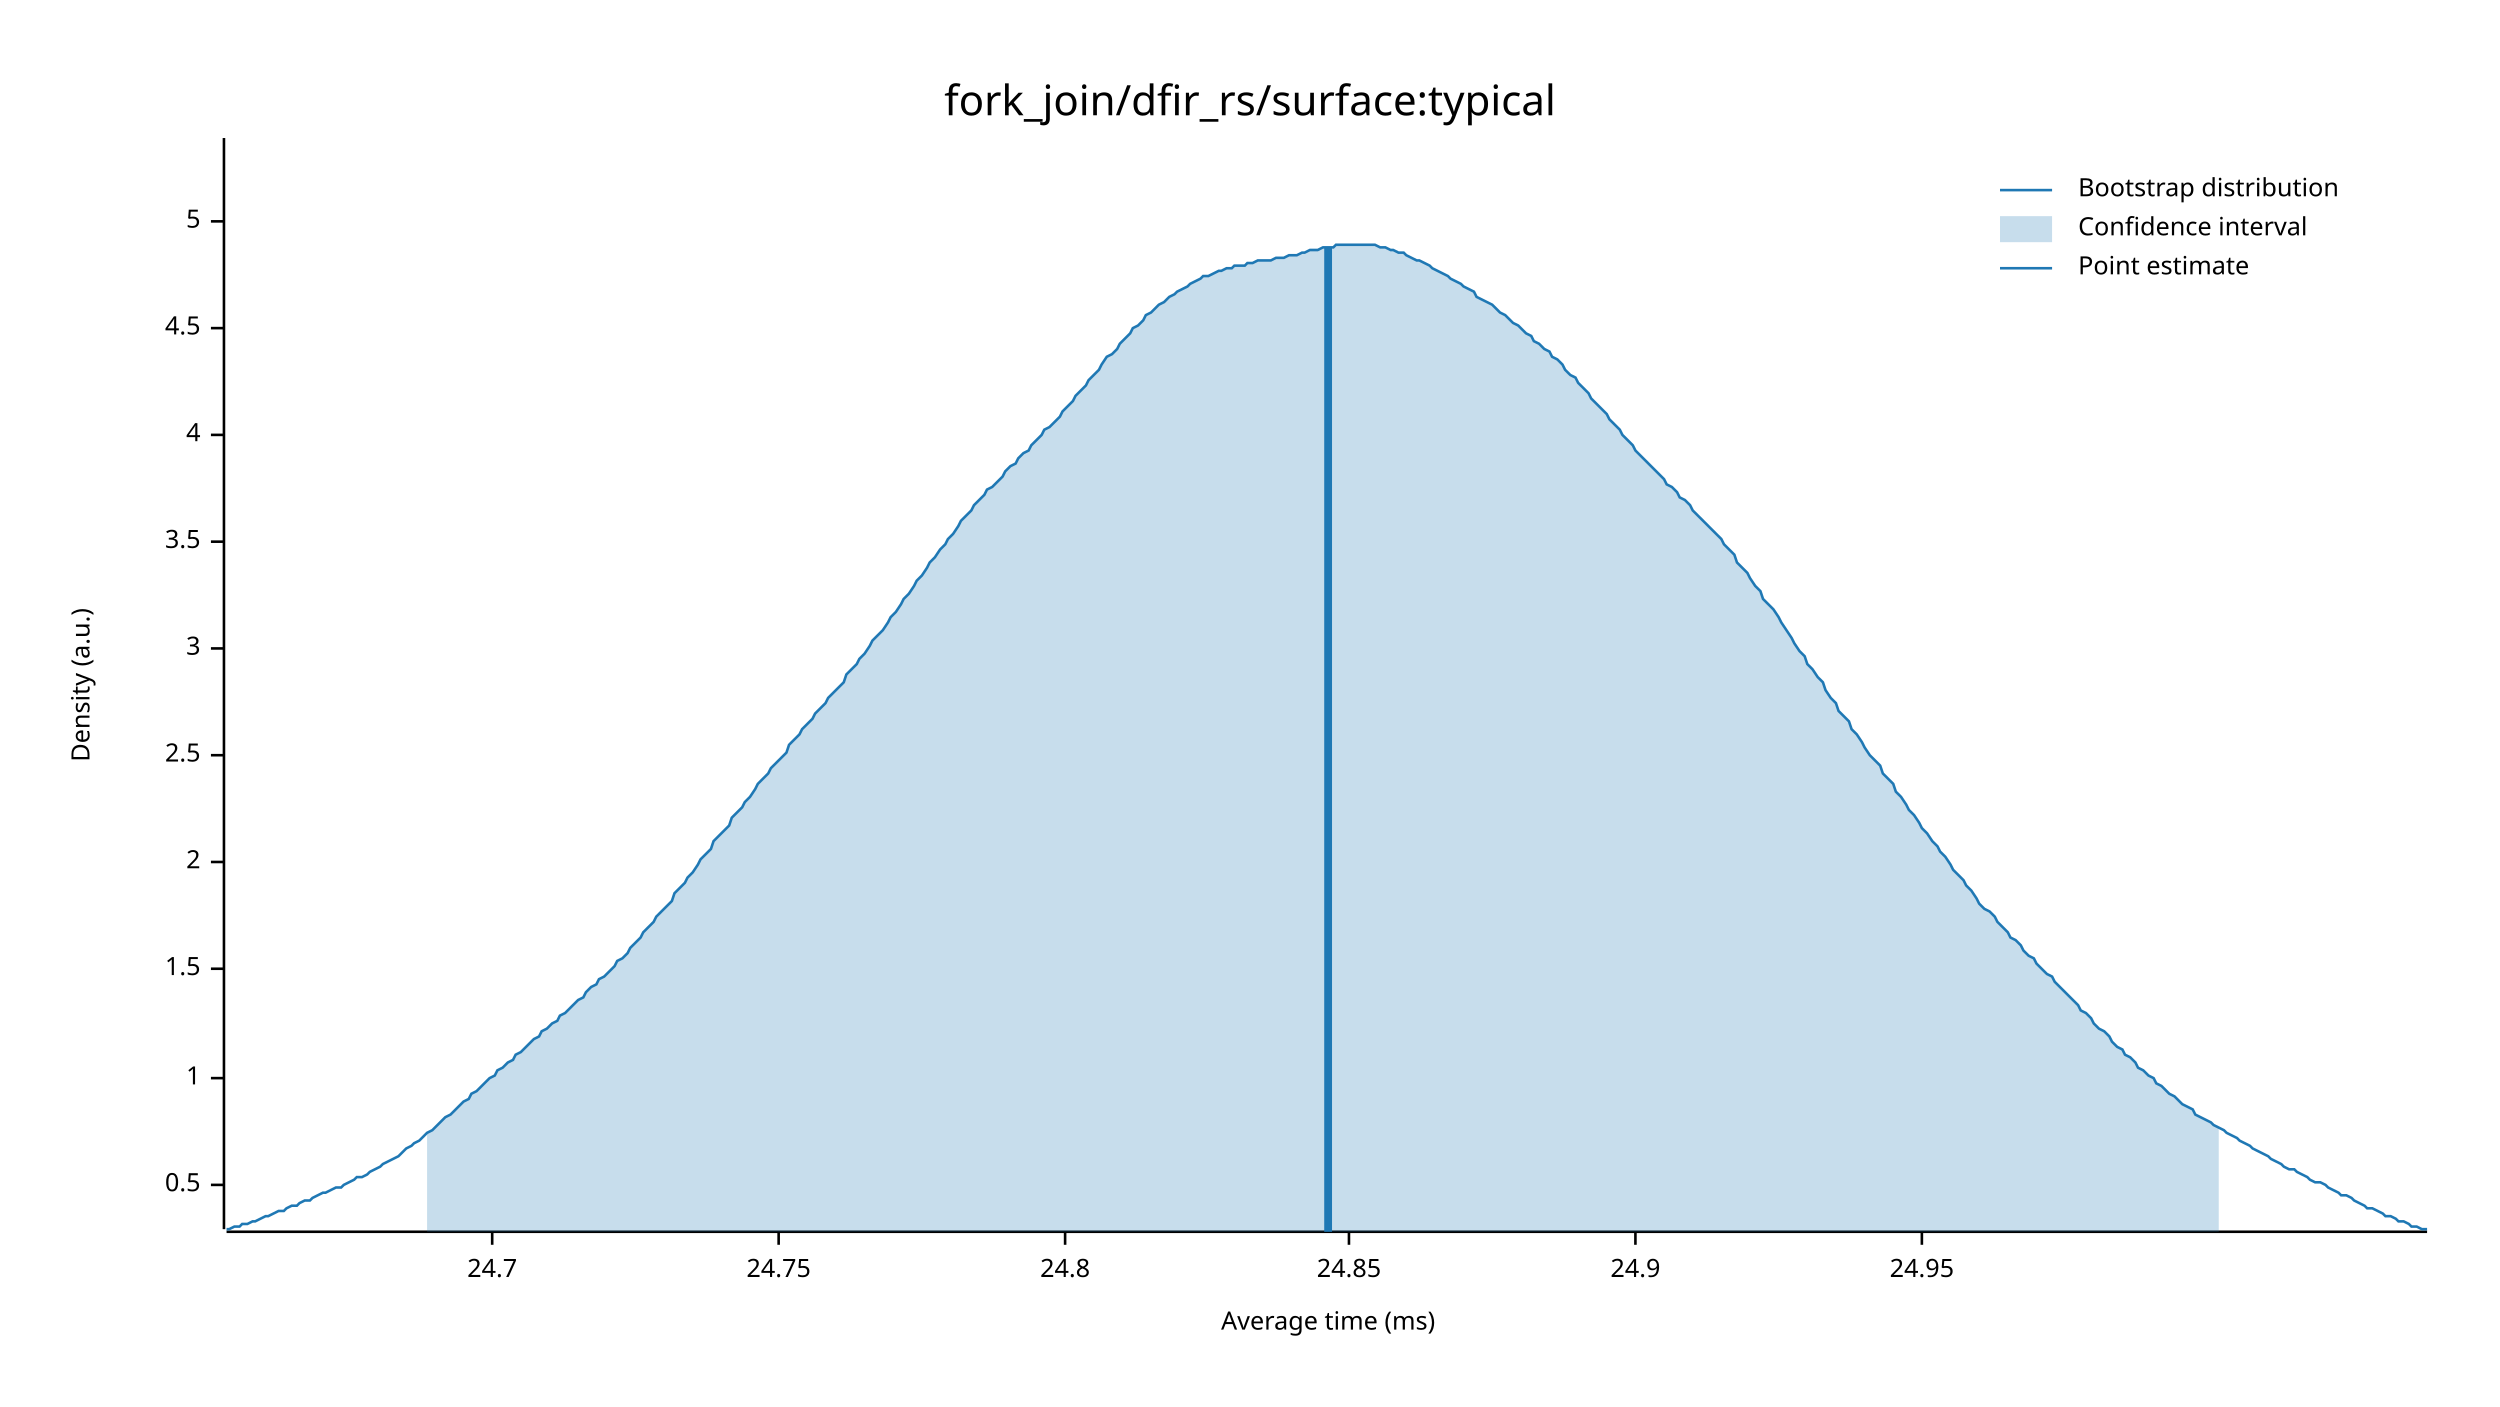
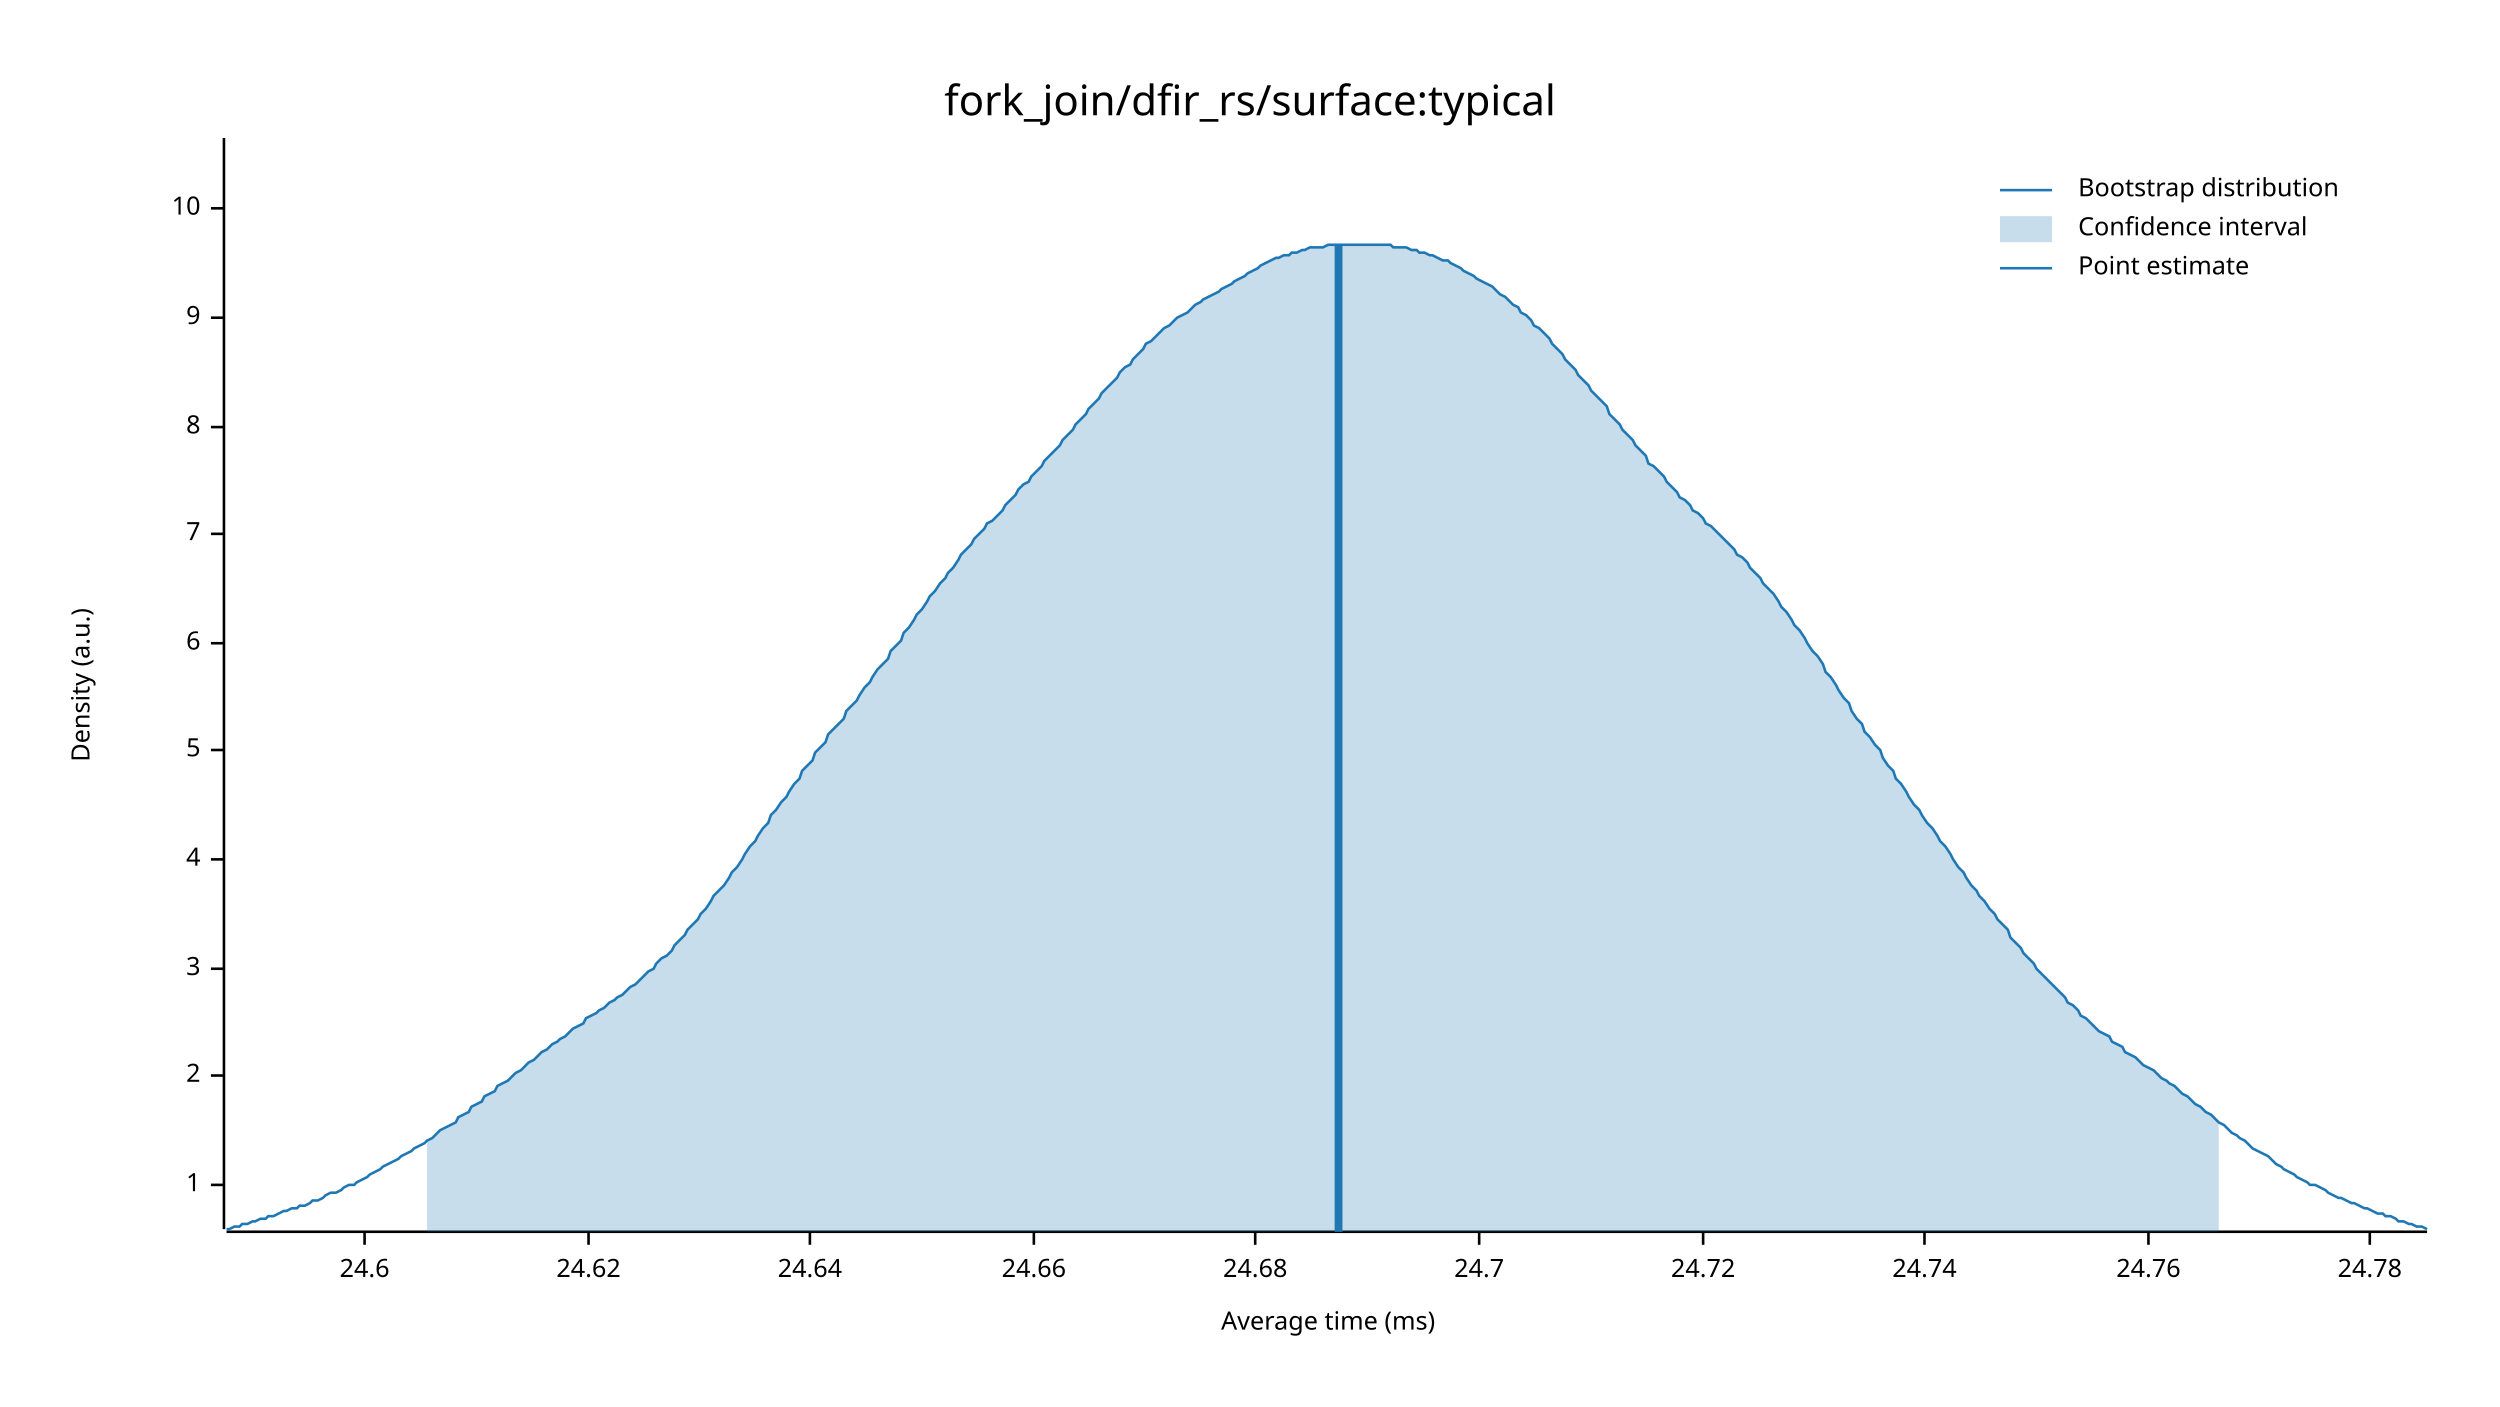
<svg xmlns="http://www.w3.org/2000/svg" width="960" height="540" viewBox="0 0 960 540">
  <text x="480" y="32" dy="0.76em" text-anchor="middle" font-family="sans-serif" font-size="16.129" opacity="1" fill="#000000">
fork_join/dfir_rs/surface:typical
</text>
  <text x="27" y="263" dy="0.76em" text-anchor="middle" font-family="sans-serif" font-size="9.677" opacity="1" fill="#000000" transform="rotate(270, 27, 263)">
Density (a.u.)
</text>
  <text x="510" y="513" dy="-0.5ex" text-anchor="middle" font-family="sans-serif" font-size="9.677" opacity="1" fill="#000000">
Average time (ms)
</text>
  <polyline fill="none" opacity="1" stroke="#000000" stroke-width="1" points="86,53 86,472 " />
  <text x="77" y="455" dy="0.5ex" text-anchor="end" font-family="sans-serif" font-size="9.677" opacity="1" fill="#000000">
- 0.5
+ 1
</text>
  <polyline fill="none" opacity="1" stroke="#000000" stroke-width="1" points="81,455 86,455 " />
-   <text x="77" y="414" dy="0.5ex" text-anchor="end" font-family="sans-serif" font-size="9.677" opacity="1" fill="#000000">
- 1
+   <text x="77" y="413" dy="0.5ex" text-anchor="end" font-family="sans-serif" font-size="9.677" opacity="1" fill="#000000">
+ 2
</text>
-   <polyline fill="none" opacity="1" stroke="#000000" stroke-width="1" points="81,414 86,414 " />
+   <polyline fill="none" opacity="1" stroke="#000000" stroke-width="1" points="81,413 86,413 " />
  <text x="77" y="372" dy="0.5ex" text-anchor="end" font-family="sans-serif" font-size="9.677" opacity="1" fill="#000000">
- 1.5
+ 3
</text>
  <polyline fill="none" opacity="1" stroke="#000000" stroke-width="1" points="81,372 86,372 " />
-   <text x="77" y="331" dy="0.5ex" text-anchor="end" font-family="sans-serif" font-size="9.677" opacity="1" fill="#000000">
- 2
- </text>
-   <polyline fill="none" opacity="1" stroke="#000000" stroke-width="1" points="81,331 86,331 " />
-   <text x="77" y="290" dy="0.5ex" text-anchor="end" font-family="sans-serif" font-size="9.677" opacity="1" fill="#000000">
- 2.5
- </text>
-   <polyline fill="none" opacity="1" stroke="#000000" stroke-width="1" points="81,290 86,290 " />
-   <text x="77" y="249" dy="0.5ex" text-anchor="end" font-family="sans-serif" font-size="9.677" opacity="1" fill="#000000">
- 3
- </text>
-   <polyline fill="none" opacity="1" stroke="#000000" stroke-width="1" points="81,249 86,249 " />
-   <text x="77" y="208" dy="0.5ex" text-anchor="end" font-family="sans-serif" font-size="9.677" opacity="1" fill="#000000">
- 3.5
- </text>
-   <polyline fill="none" opacity="1" stroke="#000000" stroke-width="1" points="81,208 86,208 " />
-   <text x="77" y="167" dy="0.5ex" text-anchor="end" font-family="sans-serif" font-size="9.677" opacity="1" fill="#000000">
+   <text x="77" y="330" dy="0.5ex" text-anchor="end" font-family="sans-serif" font-size="9.677" opacity="1" fill="#000000">
4
</text>
-   <polyline fill="none" opacity="1" stroke="#000000" stroke-width="1" points="81,167 86,167 " />
-   <text x="77" y="126" dy="0.5ex" text-anchor="end" font-family="sans-serif" font-size="9.677" opacity="1" fill="#000000">
- 4.5
- </text>
-   <polyline fill="none" opacity="1" stroke="#000000" stroke-width="1" points="81,126 86,126 " />
-   <text x="77" y="85" dy="0.5ex" text-anchor="end" font-family="sans-serif" font-size="9.677" opacity="1" fill="#000000">
+   <polyline fill="none" opacity="1" stroke="#000000" stroke-width="1" points="81,330 86,330 " />
+   <text x="77" y="288" dy="0.5ex" text-anchor="end" font-family="sans-serif" font-size="9.677" opacity="1" fill="#000000">
5
</text>
-   <polyline fill="none" opacity="1" stroke="#000000" stroke-width="1" points="81,85 86,85 " />
+   <polyline fill="none" opacity="1" stroke="#000000" stroke-width="1" points="81,288 86,288 " />
+   <text x="77" y="247" dy="0.5ex" text-anchor="end" font-family="sans-serif" font-size="9.677" opacity="1" fill="#000000">
+ 6
+ </text>
+   <polyline fill="none" opacity="1" stroke="#000000" stroke-width="1" points="81,247 86,247 " />
+   <text x="77" y="205" dy="0.5ex" text-anchor="end" font-family="sans-serif" font-size="9.677" opacity="1" fill="#000000">
+ 7
+ </text>
+   <polyline fill="none" opacity="1" stroke="#000000" stroke-width="1" points="81,205 86,205 " />
+   <text x="77" y="164" dy="0.5ex" text-anchor="end" font-family="sans-serif" font-size="9.677" opacity="1" fill="#000000">
+ 8
+ </text>
+   <polyline fill="none" opacity="1" stroke="#000000" stroke-width="1" points="81,164 86,164 " />
+   <text x="77" y="122" dy="0.5ex" text-anchor="end" font-family="sans-serif" font-size="9.677" opacity="1" fill="#000000">
+ 9
+ </text>
+   <polyline fill="none" opacity="1" stroke="#000000" stroke-width="1" points="81,122 86,122 " />
+   <text x="77" y="80" dy="0.5ex" text-anchor="end" font-family="sans-serif" font-size="9.677" opacity="1" fill="#000000">
+ 10
+ </text>
+   <polyline fill="none" opacity="1" stroke="#000000" stroke-width="1" points="81,80 86,80 " />
  <polyline fill="none" opacity="1" stroke="#000000" stroke-width="1" points="87,473 932,473 " />
-   <text x="189" y="483" dy="0.76em" text-anchor="middle" font-family="sans-serif" font-size="9.677" opacity="1" fill="#000000">
+   <text x="140" y="483" dy="0.76em" text-anchor="middle" font-family="sans-serif" font-size="9.677" opacity="1" fill="#000000">
+ 24.6
+ </text>
+   <polyline fill="none" opacity="1" stroke="#000000" stroke-width="1" points="140,473 140,478 " />
+   <text x="226" y="483" dy="0.76em" text-anchor="middle" font-family="sans-serif" font-size="9.677" opacity="1" fill="#000000">
+ 24.62
+ </text>
+   <polyline fill="none" opacity="1" stroke="#000000" stroke-width="1" points="226,473 226,478 " />
+   <text x="311" y="483" dy="0.76em" text-anchor="middle" font-family="sans-serif" font-size="9.677" opacity="1" fill="#000000">
+ 24.64
+ </text>
+   <polyline fill="none" opacity="1" stroke="#000000" stroke-width="1" points="311,473 311,478 " />
+   <text x="397" y="483" dy="0.76em" text-anchor="middle" font-family="sans-serif" font-size="9.677" opacity="1" fill="#000000">
+ 24.66
+ </text>
+   <polyline fill="none" opacity="1" stroke="#000000" stroke-width="1" points="397,473 397,478 " />
+   <text x="482" y="483" dy="0.76em" text-anchor="middle" font-family="sans-serif" font-size="9.677" opacity="1" fill="#000000">
+ 24.68
+ </text>
+   <polyline fill="none" opacity="1" stroke="#000000" stroke-width="1" points="482,473 482,478 " />
+   <text x="568" y="483" dy="0.76em" text-anchor="middle" font-family="sans-serif" font-size="9.677" opacity="1" fill="#000000">
24.7
</text>
-   <polyline fill="none" opacity="1" stroke="#000000" stroke-width="1" points="189,473 189,478 " />
-   <text x="299" y="483" dy="0.76em" text-anchor="middle" font-family="sans-serif" font-size="9.677" opacity="1" fill="#000000">
- 24.75
+   <polyline fill="none" opacity="1" stroke="#000000" stroke-width="1" points="568,473 568,478 " />
+   <text x="654" y="483" dy="0.76em" text-anchor="middle" font-family="sans-serif" font-size="9.677" opacity="1" fill="#000000">
+ 24.72
</text>
-   <polyline fill="none" opacity="1" stroke="#000000" stroke-width="1" points="299,473 299,478 " />
-   <text x="409" y="483" dy="0.76em" text-anchor="middle" font-family="sans-serif" font-size="9.677" opacity="1" fill="#000000">
- 24.8
+   <polyline fill="none" opacity="1" stroke="#000000" stroke-width="1" points="654,473 654,478 " />
+   <text x="739" y="483" dy="0.76em" text-anchor="middle" font-family="sans-serif" font-size="9.677" opacity="1" fill="#000000">
+ 24.74
</text>
-   <polyline fill="none" opacity="1" stroke="#000000" stroke-width="1" points="409,473 409,478 " />
-   <text x="518" y="483" dy="0.76em" text-anchor="middle" font-family="sans-serif" font-size="9.677" opacity="1" fill="#000000">
- 24.85
+   <polyline fill="none" opacity="1" stroke="#000000" stroke-width="1" points="739,473 739,478 " />
+   <text x="825" y="483" dy="0.76em" text-anchor="middle" font-family="sans-serif" font-size="9.677" opacity="1" fill="#000000">
+ 24.76
</text>
-   <polyline fill="none" opacity="1" stroke="#000000" stroke-width="1" points="518,473 518,478 " />
-   <text x="628" y="483" dy="0.76em" text-anchor="middle" font-family="sans-serif" font-size="9.677" opacity="1" fill="#000000">
- 24.9
+   <polyline fill="none" opacity="1" stroke="#000000" stroke-width="1" points="825,473 825,478 " />
+   <text x="910" y="483" dy="0.76em" text-anchor="middle" font-family="sans-serif" font-size="9.677" opacity="1" fill="#000000">
+ 24.78
</text>
-   <polyline fill="none" opacity="1" stroke="#000000" stroke-width="1" points="628,473 628,478 " />
-   <text x="738" y="483" dy="0.76em" text-anchor="middle" font-family="sans-serif" font-size="9.677" opacity="1" fill="#000000">
- 24.95
- </text>
-   <polyline fill="none" opacity="1" stroke="#000000" stroke-width="1" points="738,473 738,478 " />
-   <polyline fill="none" opacity="1" stroke="#1F78B4" stroke-width="1" points="87,472 88,472 90,471 92,471 93,470 95,470 97,469 98,469 100,468 102,467 103,467 105,466 107,465 109,465 110,464 112,463 114,463 115,462 117,461 119,461 120,460 122,459 124,458 125,458 127,457 129,456 131,456 132,455 134,454 136,453 137,452 139,452 141,451 142,450 144,449 146,448 147,447 149,446 151,445 153,444 154,443 156,441 158,440 159,439 161,438 163,436 164,435 166,434 168,432 169,431 171,429 173,428 175,426 176,425 178,423 180,422 181,420 183,419 185,417 186,416 188,414 190,413 191,411 193,410 195,408 197,407 198,405 200,404 202,402 203,401 205,399 207,398 208,396 210,395 212,393 214,392 215,390 217,389 219,387 220,386 222,384 224,383 225,381 227,379 229,378 230,376 232,375 234,373 236,371 237,369 239,368 241,366 242,364 244,362 246,360 247,358 249,356 251,354 252,352 254,350 256,348 258,346 259,343 261,341 263,339 264,337 266,335 268,332 269,330 271,328 273,326 274,323 276,321 278,319 280,317 281,314 283,312 285,310 286,308 288,306 290,303 291,301 293,299 295,297 296,295 298,293 300,291 302,289 303,286 305,284 307,282 308,280 310,278 312,276 313,274 315,272 317,270 318,268 320,266 322,264 324,262 325,259 327,257 329,255 330,253 332,251 334,248 335,246 337,244 339,242 341,239 342,237 344,235 346,232 347,230 349,228 351,225 352,223 354,221 356,218 357,216 359,214 361,211 363,209 364,207 366,205 368,202 369,200 371,198 373,196 374,194 376,192 378,190 379,188 381,187 383,185 385,183 386,181 388,179 390,178 391,176 393,174 395,173 396,171 398,169 400,167 401,165 403,164 405,162 407,160 408,158 410,156 412,154 413,152 415,150 417,148 418,146 420,144 422,142 423,140 425,137 427,136 429,134 430,132 432,130 434,128 435,126 437,125 439,123 440,121 442,120 444,118 445,117 447,116 449,114 451,113 452,112 454,111 456,110 457,109 459,108 461,107 462,106 464,106 466,105 468,104 469,104 471,103 473,103 474,102 476,102 478,102 479,101 481,101 483,100 484,100 486,100 488,100 490,99 491,99 493,99 495,98 496,98 498,98 500,97 501,97 503,96 505,96 506,96 508,95 510,95 512,95 513,94 515,94 517,94 518,94 520,94 522,94 523,94 525,94 527,94 528,94 530,95 532,95 534,96 535,96 537,97 539,97 540,98 542,99 544,100 545,100 547,101 549,102 550,103 552,104 554,105 556,106 557,107 559,108 561,109 562,110 564,111 566,112 567,114 569,115 571,116 573,117 574,118 576,120 578,121 579,122 581,124 583,125 584,126 586,128 588,129 589,131 591,132 593,134 595,135 596,137 598,138 600,140 601,142 603,144 605,145 606,147 608,149 610,151 611,153 613,155 615,157 617,159 618,161 620,163 622,165 623,167 625,169 627,171 628,173 630,175 632,177 633,178 635,180 637,182 639,184 640,186 642,187 644,189 645,191 647,192 649,194 650,196 652,198 654,200 655,201 657,203 659,205 661,207 662,209 664,211 666,213 667,216 669,218 671,220 672,222 674,225 676,227 677,230 679,232 681,234 683,237 684,239 686,242 688,245 689,247 691,250 693,252 694,255 696,257 698,260 700,262 701,265 703,268 705,270 706,273 708,275 710,277 711,280 713,282 715,285 716,287 718,290 720,292 722,294 723,297 725,299 727,301 728,304 730,306 732,309 733,311 735,313 737,316 738,318 740,320 742,323 744,325 745,327 747,329 749,332 750,334 752,336 754,338 755,340 757,342 759,345 760,347 762,349 764,350 766,352 767,354 769,356 771,358 772,360 774,361 776,363 777,365 779,367 781,368 782,370 784,372 786,374 788,375 789,377 791,379 793,381 794,382 796,384 798,386 799,388 801,389 803,391 804,393 806,395 808,396 810,398 811,400 813,402 815,403 816,405 818,406 820,408 821,410 823,411 825,413 827,414 828,416 830,417 832,419 833,420 835,421 837,423 838,424 840,425 842,426 843,428 845,429 847,430 849,431 850,432 852,433 854,434 855,435 857,436 859,437 860,438 862,439 864,440 865,441 867,442 869,443 871,444 872,445 874,446 876,447 877,448 879,449 881,449 882,450 884,451 886,452 887,453 889,454 891,454 893,455 894,456 896,457 898,458 899,459 901,459 903,460 904,461 906,462 908,463 909,464 911,464 913,465 915,466 916,467 918,467 920,468 921,469 923,469 925,470 926,471 928,471 930,472 932,472 " />
-   <polygon opacity="0.25" fill="#1F78B4" points="164,435 166,434 168,432 169,431 171,429 173,428 175,426 176,425 178,423 180,422 181,420 183,419 185,417 186,416 188,414 190,413 191,411 193,410 195,408 197,407 198,405 200,404 202,402 203,401 205,399 207,398 208,396 210,395 212,393 214,392 215,390 217,389 219,387 220,386 222,384 224,383 225,381 227,379 229,378 230,376 232,375 234,373 236,371 237,369 239,368 241,366 242,364 244,362 246,360 247,358 249,356 251,354 252,352 254,350 256,348 258,346 259,343 261,341 263,339 264,337 266,335 268,332 269,330 271,328 273,326 274,323 276,321 278,319 280,317 281,314 283,312 285,310 286,308 288,306 290,303 291,301 293,299 295,297 296,295 298,293 300,291 302,289 303,286 305,284 307,282 308,280 310,278 312,276 313,274 315,272 317,270 318,268 320,266 322,264 324,262 325,259 327,257 329,255 330,253 332,251 334,248 335,246 337,244 339,242 341,239 342,237 344,235 346,232 347,230 349,228 351,225 352,223 354,221 356,218 357,216 359,214 361,211 363,209 364,207 366,205 368,202 369,200 371,198 373,196 374,194 376,192 378,190 379,188 381,187 383,185 385,183 386,181 388,179 390,178 391,176 393,174 395,173 396,171 398,169 400,167 401,165 403,164 405,162 407,160 408,158 410,156 412,154 413,152 415,150 417,148 418,146 420,144 422,142 423,140 425,137 427,136 429,134 430,132 432,130 434,128 435,126 437,125 439,123 440,121 442,120 444,118 445,117 447,116 449,114 451,113 452,112 454,111 456,110 457,109 459,108 461,107 462,106 464,106 466,105 468,104 469,104 471,103 473,103 474,102 476,102 478,102 479,101 481,101 483,100 484,100 486,100 488,100 490,99 491,99 493,99 495,98 496,98 498,98 500,97 501,97 503,96 505,96 506,96 508,95 510,95 512,95 513,94 515,94 517,94 518,94 520,94 522,94 523,94 525,94 527,94 528,94 530,95 532,95 534,96 535,96 537,97 539,97 540,98 542,99 544,100 545,100 547,101 549,102 550,103 552,104 554,105 556,106 557,107 559,108 561,109 562,110 564,111 566,112 567,114 569,115 571,116 573,117 574,118 576,120 578,121 579,122 581,124 583,125 584,126 586,128 588,129 589,131 591,132 593,134 595,135 596,137 598,138 600,140 601,142 603,144 605,145 606,147 608,149 610,151 611,153 613,155 615,157 617,159 618,161 620,163 622,165 623,167 625,169 627,171 628,173 630,175 632,177 633,178 635,180 637,182 639,184 640,186 642,187 644,189 645,191 647,192 649,194 650,196 652,198 654,200 655,201 657,203 659,205 661,207 662,209 664,211 666,213 667,216 669,218 671,220 672,222 674,225 676,227 677,230 679,232 681,234 683,237 684,239 686,242 688,245 689,247 691,250 693,252 694,255 696,257 698,260 700,262 701,265 703,268 705,270 706,273 708,275 710,277 711,280 713,282 715,285 716,287 718,290 720,292 722,294 723,297 725,299 727,301 728,304 730,306 732,309 733,311 735,313 737,316 738,318 740,320 742,323 744,325 745,327 747,329 749,332 750,334 752,336 754,338 755,340 757,342 759,345 760,347 762,349 764,350 766,352 767,354 769,356 771,358 772,360 774,361 776,363 777,365 779,367 781,368 782,370 784,372 786,374 788,375 789,377 791,379 793,381 794,382 796,384 798,386 799,388 801,389 803,391 804,393 806,395 808,396 810,398 811,400 813,402 815,403 816,405 818,406 820,408 821,410 823,411 825,413 827,414 828,416 830,417 832,419 833,420 835,421 837,423 838,424 840,425 842,426 843,428 845,429 847,430 849,431 850,432 852,433 852,473 164,473 " />
-   <polyline fill="none" opacity="1" stroke="#1F78B4" stroke-width="3" points="510,473 510,95 " />
+   <polyline fill="none" opacity="1" stroke="#000000" stroke-width="1" points="910,473 910,478 " />
+   <polyline fill="none" opacity="1" stroke="#1F78B4" stroke-width="1" points="87,472 88,472 90,471 92,471 93,470 95,470 97,469 98,469 100,468 102,468 103,467 105,467 107,466 109,465 110,465 112,464 114,464 115,463 117,463 119,462 120,461 122,461 124,460 125,459 127,458 129,458 131,457 132,456 134,455 136,455 137,454 139,453 141,452 142,451 144,450 146,449 147,448 149,447 151,446 153,445 154,444 156,443 158,442 159,441 161,440 163,439 164,438 166,437 168,435 169,434 171,433 173,432 175,431 176,429 178,428 180,427 181,425 183,424 185,423 186,421 188,420 190,419 191,417 193,416 195,415 197,413 198,412 200,411 202,409 203,408 205,407 207,405 208,404 210,403 212,401 214,400 215,399 217,398 219,396 220,395 222,394 224,393 225,391 227,390 229,389 230,388 232,387 234,385 236,384 237,383 239,382 241,380 242,379 244,378 246,376 247,375 249,373 251,372 252,370 254,368 256,367 258,365 259,363 261,361 263,359 264,357 266,355 268,353 269,351 271,349 273,346 274,344 276,342 278,340 280,337 281,335 283,333 285,330 286,328 288,325 290,323 291,321 293,318 295,316 296,313 298,311 300,308 302,306 303,304 305,301 307,299 308,296 310,294 312,292 313,289 315,287 317,285 318,282 320,280 322,278 324,276 325,273 327,271 329,269 330,267 332,264 334,262 335,260 337,257 339,255 341,253 342,250 344,248 346,246 347,243 349,241 351,238 352,236 354,234 356,231 357,229 359,227 361,224 363,222 364,220 366,218 368,215 369,213 371,211 373,209 374,207 376,205 378,203 379,201 381,200 383,198 385,196 386,194 388,192 390,190 391,188 393,186 395,185 396,183 398,181 400,179 401,177 403,175 405,173 407,171 408,169 410,167 412,165 413,163 415,161 417,159 418,157 420,155 422,153 423,151 425,149 427,147 429,145 430,143 432,141 434,140 435,138 437,136 439,134 440,132 442,131 444,129 445,128 447,126 449,125 451,123 452,122 454,121 456,120 457,119 459,117 461,116 462,115 464,114 466,113 468,112 469,111 471,110 473,109 474,108 476,107 478,106 479,105 481,104 483,103 484,102 486,101 488,100 490,99 491,99 493,98 495,98 496,97 498,97 500,96 501,96 503,95 505,95 506,95 508,95 510,94 512,94 513,94 515,94 517,94 518,94 520,94 522,94 523,94 525,94 527,94 528,94 530,94 532,94 534,94 535,95 537,95 539,95 540,95 542,96 544,96 545,97 547,97 549,98 550,98 552,99 554,100 556,100 557,101 559,102 561,103 562,104 564,105 566,106 567,107 569,108 571,109 573,110 574,111 576,113 578,114 579,115 581,117 583,118 584,120 586,121 588,123 589,125 591,126 593,128 595,130 596,132 598,134 600,136 601,138 603,140 605,142 606,144 608,146 610,148 611,150 613,152 615,154 617,156 618,159 620,161 622,163 623,165 625,167 627,169 628,171 630,173 632,175 633,178 635,179 637,181 639,183 640,185 642,187 644,189 645,191 647,192 649,194 650,196 652,197 654,199 655,201 657,202 659,204 661,206 662,207 664,209 666,211 667,213 669,214 671,216 672,218 674,220 676,222 677,224 679,226 681,228 683,231 684,233 686,235 688,238 689,240 691,242 693,245 694,247 696,250 698,252 700,255 701,258 703,260 705,263 706,265 708,268 710,270 711,273 713,276 715,278 716,281 718,283 720,286 722,288 723,291 725,294 727,296 728,299 730,301 732,304 733,306 735,309 737,311 738,313 740,316 742,318 744,321 745,323 747,325 749,328 750,330 752,333 754,335 755,337 757,340 759,342 760,344 762,346 764,349 766,351 767,353 769,355 771,357 772,360 774,362 776,364 777,366 779,368 781,370 782,372 784,374 786,376 788,378 789,379 791,381 793,383 794,385 796,386 798,388 799,390 801,391 803,393 804,394 806,396 808,397 810,398 811,400 813,401 815,402 816,404 818,405 820,406 821,407 823,409 825,410 827,411 828,412 830,414 832,415 833,416 835,417 837,419 838,420 840,421 842,423 843,424 845,425 847,427 849,428 850,429 852,431 854,432 855,433 857,435 859,436 860,437 862,438 864,440 865,441 867,442 869,443 871,444 872,445 874,447 876,448 877,449 879,450 881,451 882,452 884,453 886,454 887,455 889,455 891,456 893,457 894,458 896,459 898,460 899,460 901,461 903,462 904,462 906,463 908,464 909,464 911,465 913,466 915,466 916,467 918,467 920,468 921,469 923,469 925,470 926,470 928,471 930,471 932,472 " />
+   <polygon opacity="0.25" fill="#1F78B4" points="164,438 166,437 168,435 169,434 171,433 173,432 175,431 176,429 178,428 180,427 181,425 183,424 185,423 186,421 188,420 190,419 191,417 193,416 195,415 197,413 198,412 200,411 202,409 203,408 205,407 207,405 208,404 210,403 212,401 214,400 215,399 217,398 219,396 220,395 222,394 224,393 225,391 227,390 229,389 230,388 232,387 234,385 236,384 237,383 239,382 241,380 242,379 244,378 246,376 247,375 249,373 251,372 252,370 254,368 256,367 258,365 259,363 261,361 263,359 264,357 266,355 268,353 269,351 271,349 273,346 274,344 276,342 278,340 280,337 281,335 283,333 285,330 286,328 288,325 290,323 291,321 293,318 295,316 296,313 298,311 300,308 302,306 303,304 305,301 307,299 308,296 310,294 312,292 313,289 315,287 317,285 318,282 320,280 322,278 324,276 325,273 327,271 329,269 330,267 332,264 334,262 335,260 337,257 339,255 341,253 342,250 344,248 346,246 347,243 349,241 351,238 352,236 354,234 356,231 357,229 359,227 361,224 363,222 364,220 366,218 368,215 369,213 371,211 373,209 374,207 376,205 378,203 379,201 381,200 383,198 385,196 386,194 388,192 390,190 391,188 393,186 395,185 396,183 398,181 400,179 401,177 403,175 405,173 407,171 408,169 410,167 412,165 413,163 415,161 417,159 418,157 420,155 422,153 423,151 425,149 427,147 429,145 430,143 432,141 434,140 435,138 437,136 439,134 440,132 442,131 444,129 445,128 447,126 449,125 451,123 452,122 454,121 456,120 457,119 459,117 461,116 462,115 464,114 466,113 468,112 469,111 471,110 473,109 474,108 476,107 478,106 479,105 481,104 483,103 484,102 486,101 488,100 490,99 491,99 493,98 495,98 496,97 498,97 500,96 501,96 503,95 505,95 506,95 508,95 510,94 512,94 513,94 515,94 517,94 518,94 520,94 522,94 523,94 525,94 527,94 528,94 530,94 532,94 534,94 535,95 537,95 539,95 540,95 542,96 544,96 545,97 547,97 549,98 550,98 552,99 554,100 556,100 557,101 559,102 561,103 562,104 564,105 566,106 567,107 569,108 571,109 573,110 574,111 576,113 578,114 579,115 581,117 583,118 584,120 586,121 588,123 589,125 591,126 593,128 595,130 596,132 598,134 600,136 601,138 603,140 605,142 606,144 608,146 610,148 611,150 613,152 615,154 617,156 618,159 620,161 622,163 623,165 625,167 627,169 628,171 630,173 632,175 633,178 635,179 637,181 639,183 640,185 642,187 644,189 645,191 647,192 649,194 650,196 652,197 654,199 655,201 657,202 659,204 661,206 662,207 664,209 666,211 667,213 669,214 671,216 672,218 674,220 676,222 677,224 679,226 681,228 683,231 684,233 686,235 688,238 689,240 691,242 693,245 694,247 696,250 698,252 700,255 701,258 703,260 705,263 706,265 708,268 710,270 711,273 713,276 715,278 716,281 718,283 720,286 722,288 723,291 725,294 727,296 728,299 730,301 732,304 733,306 735,309 737,311 738,313 740,316 742,318 744,321 745,323 747,325 749,328 750,330 752,333 754,335 755,337 757,340 759,342 760,344 762,346 764,349 766,351 767,353 769,355 771,357 772,360 774,362 776,364 777,366 779,368 781,370 782,372 784,374 786,376 788,378 789,379 791,381 793,383 794,385 796,386 798,388 799,390 801,391 803,393 804,394 806,396 808,397 810,398 811,400 813,401 815,402 816,404 818,405 820,406 821,407 823,409 825,410 827,411 828,412 830,414 832,415 833,416 835,417 837,419 838,420 840,421 842,423 843,424 845,425 847,427 849,428 850,429 852,431 852,473 164,473 " />
+   <polyline fill="none" opacity="1" stroke="#1F78B4" stroke-width="3" points="514,473 514,94 " />
  <text x="798" y="68" dy="0.76em" text-anchor="start" font-family="sans-serif" font-size="9.677" opacity="1" fill="#000000">
Bootstrap distribution
</text>
  <text x="798" y="83" dy="0.76em" text-anchor="start" font-family="sans-serif" font-size="9.677" opacity="1" fill="#000000">
Confidence interval
</text>
  <text x="798" y="98" dy="0.76em" text-anchor="start" font-family="sans-serif" font-size="9.677" opacity="1" fill="#000000">
Point estimate
</text>
  <polyline fill="none" opacity="1" stroke="#1F78B4" stroke-width="1" points="768,73 788,73 " />
  <rect x="768" y="83" width="20" height="10" opacity="0.25" fill="#1F78B4" stroke="none" />
  <polyline fill="none" opacity="1" stroke="#1F78B4" stroke-width="1" points="768,103 788,103 " />
</svg>
